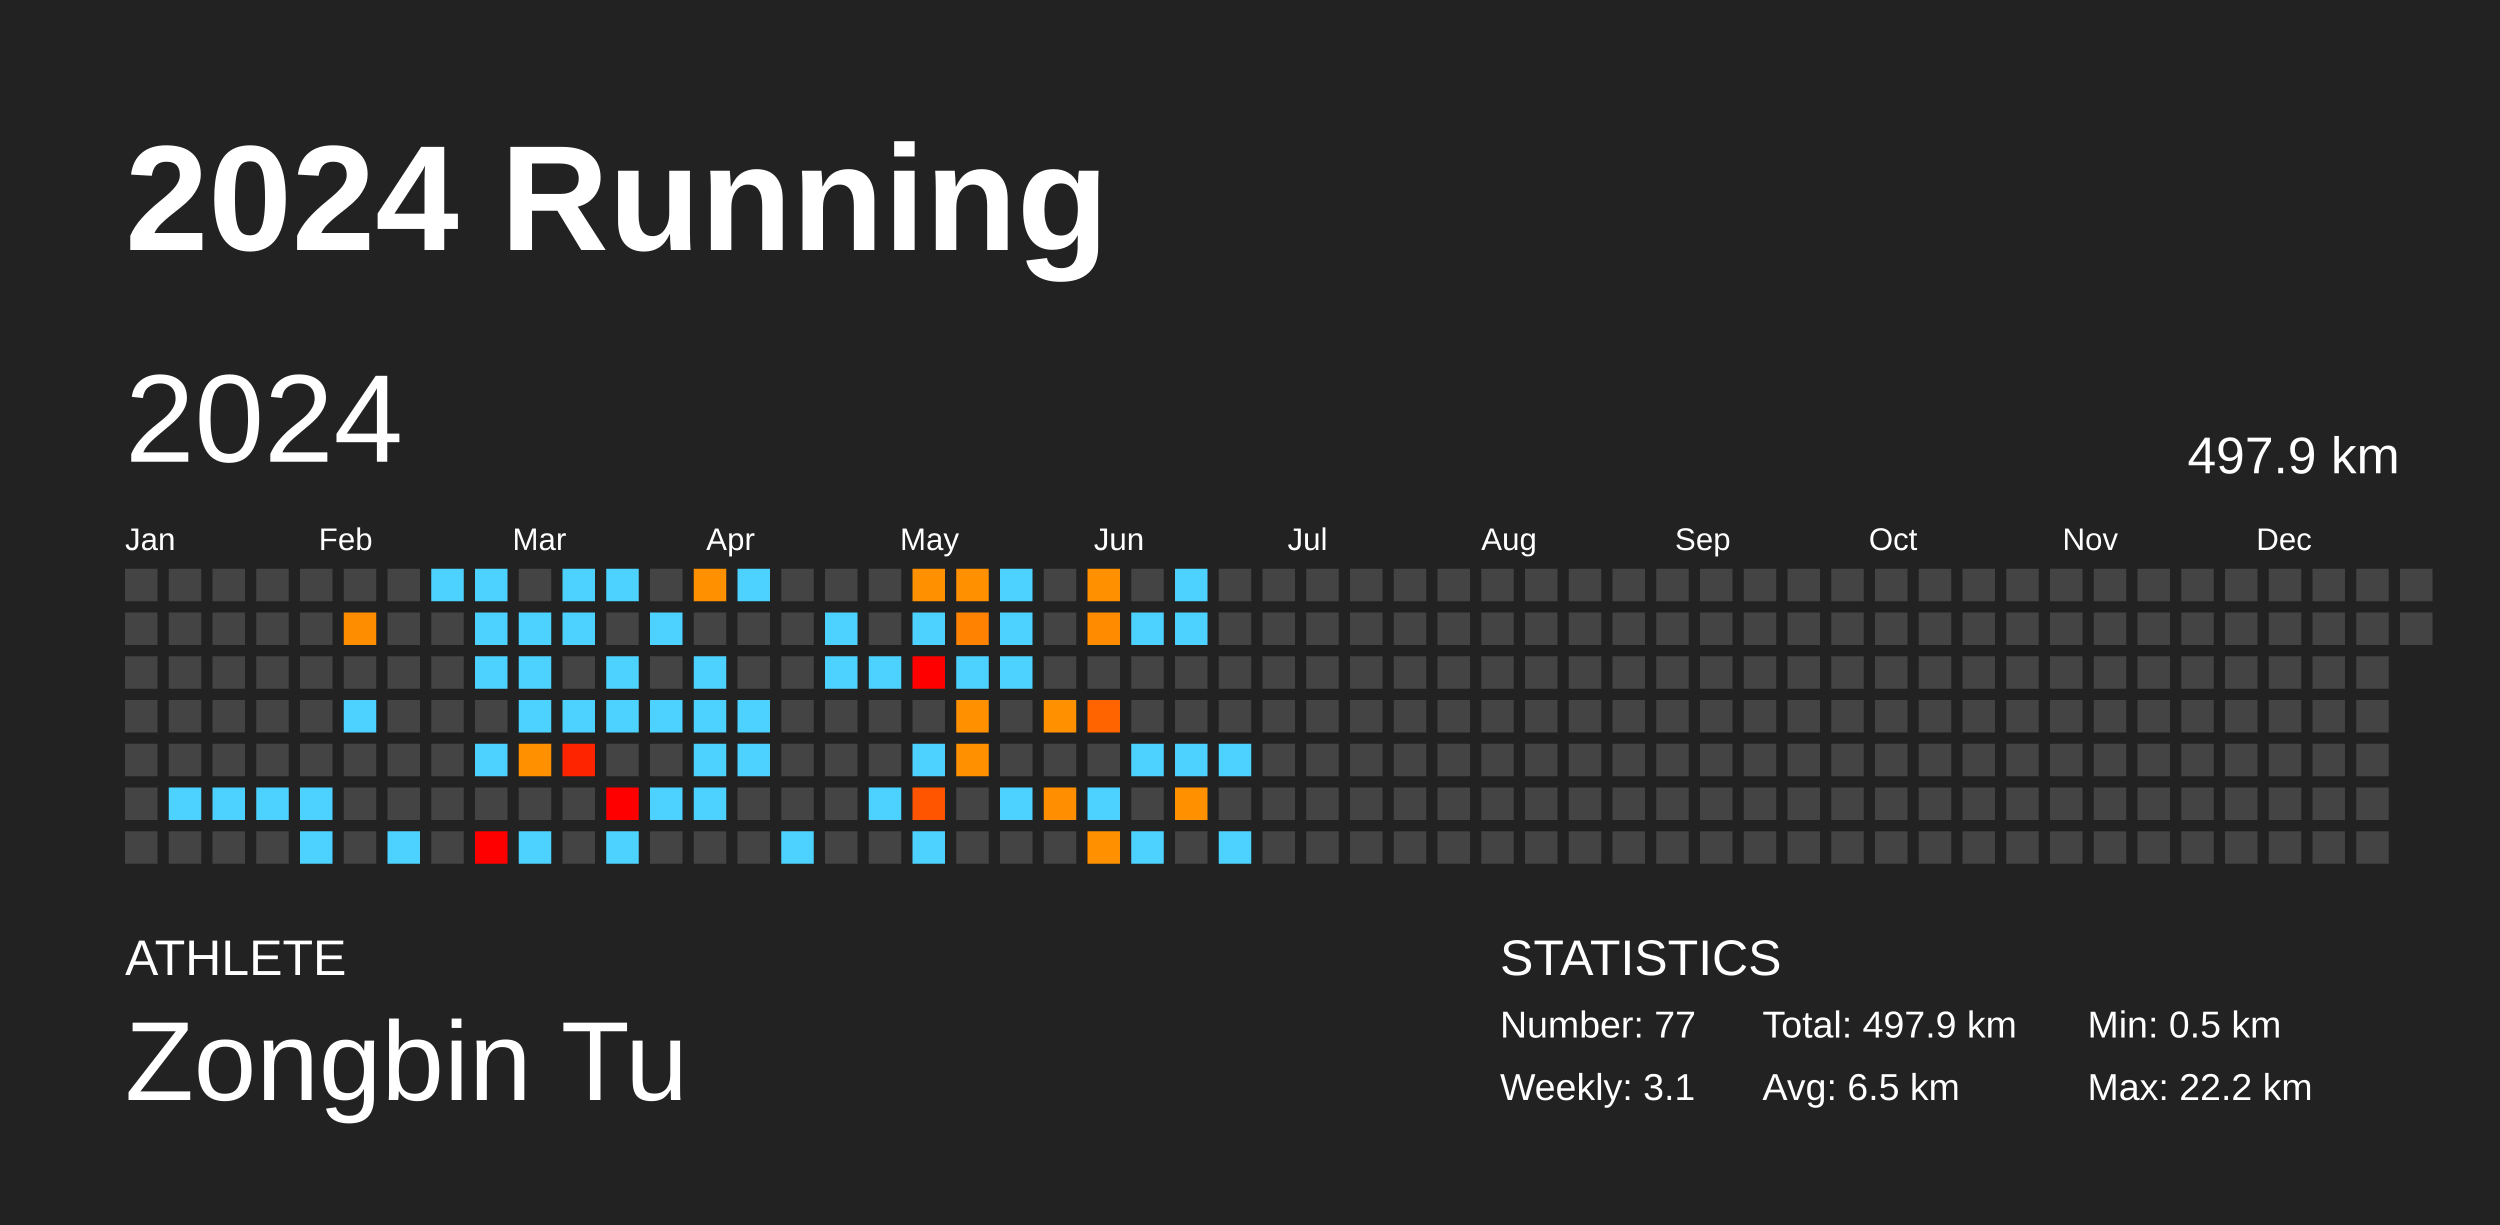
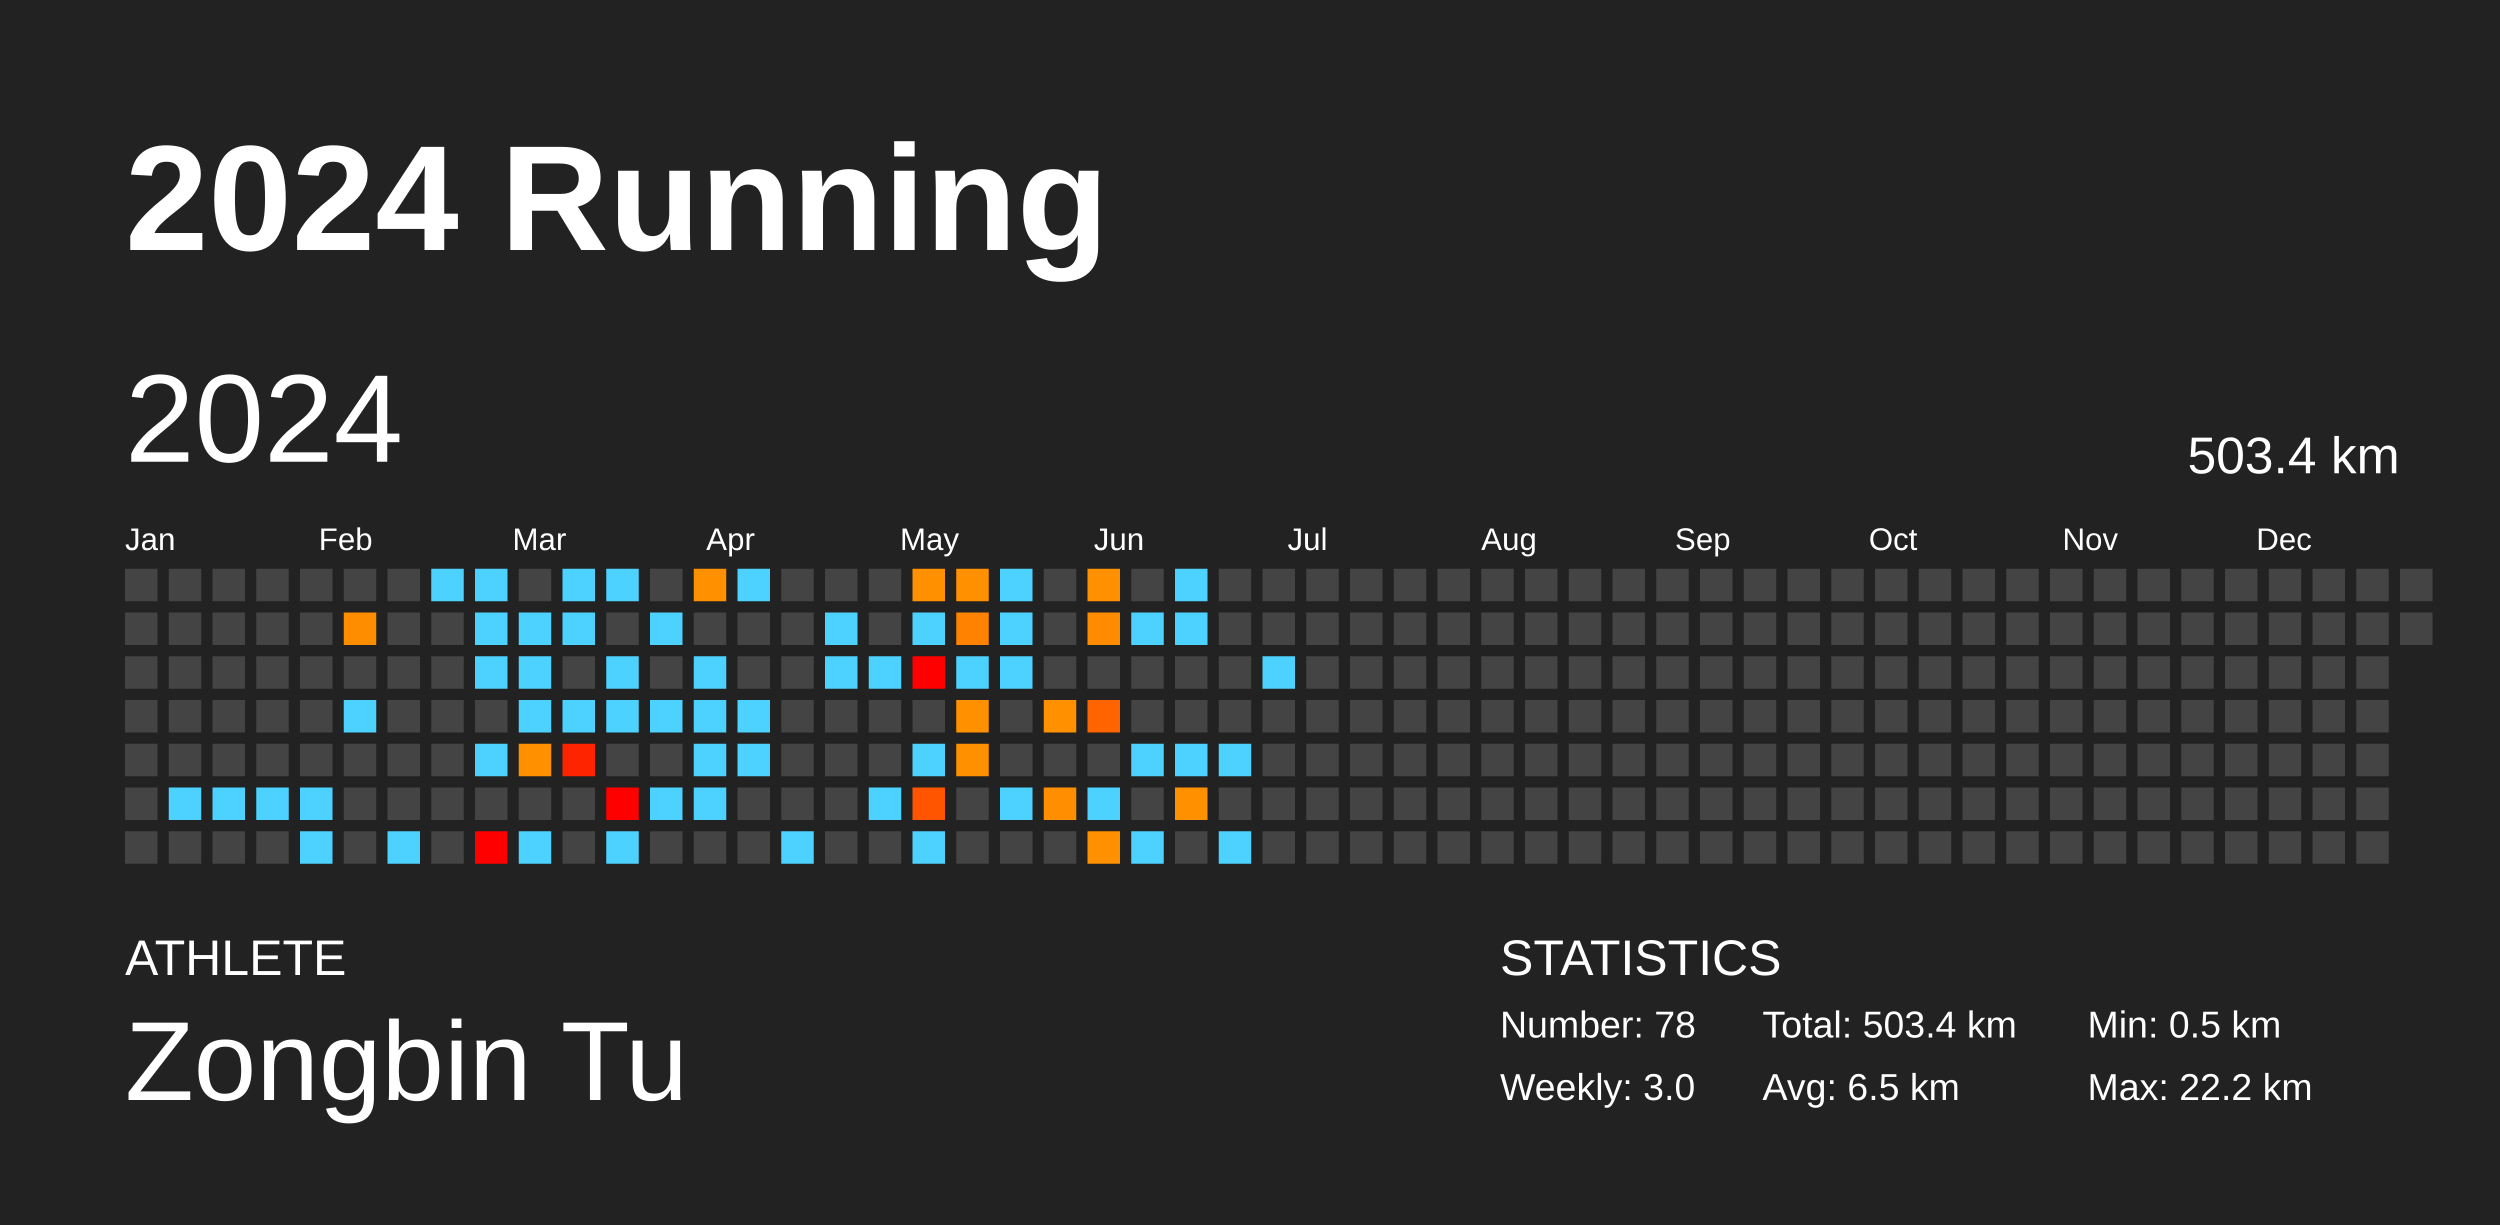
<svg xmlns="http://www.w3.org/2000/svg" baseProfile="full" height="98mm" version="1.1" viewBox="0,0,200,98" width="200mm">
  <defs />
  <rect fill="#222222" height="98" width="200" x="0" y="0" />
  <text fill="#FFFFFF" style="font-size:12px; font-family:Arial; font-weight:bold;" x="10" y="20">2024 Running</text>
  <text fill="#FFFFFF" style="font-size:4px; font-family:Arial" x="10" y="78">ATHLETE</text>
  <text fill="#FFFFFF" style="font-size:9px; font-family:Arial" x="10" y="88">Zongbin Tu</text>
  <text fill="#FFFFFF" style="font-size:4px; font-family:Arial" x="120" y="78">STATISTICS</text>
-   <text fill="#FFFFFF" style="font-size:3px; font-family:Arial" x="120" y="83">Number: 77</text>
-   <text fill="#FFFFFF" style="font-size:3px; font-family:Arial" x="120" y="88">Weekly: 3.1</text>
-   <text fill="#FFFFFF" style="font-size:3px; font-family:Arial" x="141" y="83">Total: 497.9 km</text>
+   <text fill="#FFFFFF" style="font-size:3px; font-family:Arial" x="120" y="83">Number: 78</text>
+   <text fill="#FFFFFF" style="font-size:3px; font-family:Arial" x="120" y="88">Weekly: 3.0</text>
+   <text fill="#FFFFFF" style="font-size:3px; font-family:Arial" x="141" y="83">Total: 503.4 km</text>
  <text fill="#FFFFFF" style="font-size:3px; font-family:Arial" x="141" y="88">Avg: 6.5 km</text>
  <text fill="#FFFFFF" style="font-size:3px; font-family:Arial" x="167" y="83">Min: 0.5 km</text>
  <text fill="#FFFFFF" style="font-size:3px; font-family:Arial" x="167" y="88">Max: 22.2 km</text>
  <text dominant-baseline="hanging" fill="#FFFFFF" style="font-size:10.0px; font-family:Arial;" x="10" y="30">2024</text>
-   <text dominant-baseline="hanging" fill="#FFFFFF" style="font-size:4.125px; font-family:Arial;" x="175" y="35">497.9 km</text>
+   <text dominant-baseline="hanging" fill="#FFFFFF" style="font-size:4.125px; font-family:Arial;" x="175" y="35">503.4 km</text>
  <text fill="#FFFFFF" style="font-size:2.5px; font-family:Arial" x="10.0" y="44">Jan</text>
  <text fill="#FFFFFF" style="font-size:2.5px; font-family:Arial" x="25.5" y="44">Feb</text>
  <text fill="#FFFFFF" style="font-size:2.5px; font-family:Arial" x="41.0" y="44">Mar</text>
  <text fill="#FFFFFF" style="font-size:2.5px; font-family:Arial" x="56.5" y="44">Apr</text>
  <text fill="#FFFFFF" style="font-size:2.5px; font-family:Arial" x="72.0" y="44">May</text>
  <text fill="#FFFFFF" style="font-size:2.5px; font-family:Arial" x="87.5" y="44">Jun</text>
  <text fill="#FFFFFF" style="font-size:2.5px; font-family:Arial" x="103.0" y="44">Jul</text>
  <text fill="#FFFFFF" style="font-size:2.5px; font-family:Arial" x="118.5" y="44">Aug</text>
  <text fill="#FFFFFF" style="font-size:2.5px; font-family:Arial" x="134.0" y="44">Sep</text>
  <text fill="#FFFFFF" style="font-size:2.5px; font-family:Arial" x="149.5" y="44">Oct</text>
  <text fill="#FFFFFF" style="font-size:2.5px; font-family:Arial" x="165.0" y="44">Nov</text>
  <text fill="#FFFFFF" style="font-size:2.5px; font-family:Arial" x="180.5" y="44">Dec</text>
  <rect fill="#444444" height="2.6" width="2.6" x="10.0" y="45.5" />
  <rect fill="#444444" height="2.6" width="2.6" x="10.0" y="49.0" />
  <rect fill="#444444" height="2.6" width="2.6" x="10.0" y="52.5" />
  <rect fill="#444444" height="2.6" width="2.6" x="10.0" y="56.0" />
  <rect fill="#444444" height="2.6" width="2.6" x="10.0" y="59.5" />
  <rect fill="#444444" height="2.6" width="2.6" x="10.0" y="63.0" />
  <rect fill="#444444" height="2.6" width="2.6" x="10.0" y="66.5" />
  <rect fill="#444444" height="2.6" width="2.6" x="13.5" y="45.5" />
  <rect fill="#444444" height="2.6" width="2.6" x="13.5" y="49.0" />
  <rect fill="#444444" height="2.6" width="2.6" x="13.5" y="52.5" />
  <rect fill="#444444" height="2.6" width="2.6" x="13.5" y="56.0" />
  <rect fill="#444444" height="2.6" width="2.6" x="13.5" y="59.5" />
  <rect fill="#4dd2ff" height="2.6" width="2.6" x="13.5" y="63.0" />
  <rect fill="#444444" height="2.6" width="2.6" x="13.5" y="66.5" />
  <rect fill="#444444" height="2.6" width="2.6" x="17.0" y="45.5" />
  <rect fill="#444444" height="2.6" width="2.6" x="17.0" y="49.0" />
  <rect fill="#444444" height="2.6" width="2.6" x="17.0" y="52.5" />
  <rect fill="#444444" height="2.6" width="2.6" x="17.0" y="56.0" />
  <rect fill="#444444" height="2.6" width="2.6" x="17.0" y="59.5" />
  <rect fill="#4dd2ff" height="2.6" width="2.6" x="17.0" y="63.0" />
  <rect fill="#444444" height="2.6" width="2.6" x="17.0" y="66.5" />
  <rect fill="#444444" height="2.6" width="2.6" x="20.5" y="45.5" />
  <rect fill="#444444" height="2.6" width="2.6" x="20.5" y="49.0" />
  <rect fill="#444444" height="2.6" width="2.6" x="20.5" y="52.5" />
  <rect fill="#444444" height="2.6" width="2.6" x="20.5" y="56.0" />
  <rect fill="#444444" height="2.6" width="2.6" x="20.5" y="59.5" />
  <rect fill="#4dd2ff" height="2.6" width="2.6" x="20.5" y="63.0" />
  <rect fill="#444444" height="2.6" width="2.6" x="20.5" y="66.5" />
  <rect fill="#444444" height="2.6" width="2.6" x="24.0" y="45.5" />
  <rect fill="#444444" height="2.6" width="2.6" x="24.0" y="49.0" />
  <rect fill="#444444" height="2.6" width="2.6" x="24.0" y="52.5" />
  <rect fill="#444444" height="2.6" width="2.6" x="24.0" y="56.0" />
  <rect fill="#444444" height="2.6" width="2.6" x="24.0" y="59.5" />
  <rect fill="#4dd2ff" height="2.6" width="2.6" x="24.0" y="63.0" />
  <rect fill="#4dd2ff" height="2.6" width="2.6" x="24.0" y="66.5" />
  <rect fill="#444444" height="2.6" width="2.6" x="27.5" y="45.5" />
  <rect fill="#ff8d00" height="2.6" width="2.6" x="27.5" y="49.0" />
  <rect fill="#444444" height="2.6" width="2.6" x="27.5" y="52.5" />
  <rect fill="#4dd2ff" height="2.6" width="2.6" x="27.5" y="56.0" />
  <rect fill="#444444" height="2.6" width="2.6" x="27.5" y="59.5" />
  <rect fill="#444444" height="2.6" width="2.6" x="27.5" y="63.0" />
  <rect fill="#444444" height="2.6" width="2.6" x="27.5" y="66.5" />
  <rect fill="#444444" height="2.6" width="2.6" x="31.0" y="45.5" />
  <rect fill="#444444" height="2.6" width="2.6" x="31.0" y="49.0" />
  <rect fill="#444444" height="2.6" width="2.6" x="31.0" y="52.5" />
  <rect fill="#444444" height="2.6" width="2.6" x="31.0" y="56.0" />
  <rect fill="#444444" height="2.6" width="2.6" x="31.0" y="59.5" />
  <rect fill="#444444" height="2.6" width="2.6" x="31.0" y="63.0" />
  <rect fill="#4dd2ff" height="2.6" width="2.6" x="31.0" y="66.5" />
  <rect fill="#4dd2ff" height="2.6" width="2.6" x="34.5" y="45.5" />
  <rect fill="#444444" height="2.6" width="2.6" x="34.5" y="49.0" />
  <rect fill="#444444" height="2.6" width="2.6" x="34.5" y="52.5" />
  <rect fill="#444444" height="2.6" width="2.6" x="34.5" y="56.0" />
  <rect fill="#444444" height="2.6" width="2.6" x="34.5" y="59.5" />
  <rect fill="#444444" height="2.6" width="2.6" x="34.5" y="63.0" />
  <rect fill="#444444" height="2.6" width="2.6" x="34.5" y="66.5" />
  <rect fill="#4dd2ff" height="2.6" width="2.6" x="38.0" y="45.5" />
  <rect fill="#4dd2ff" height="2.6" width="2.6" x="38.0" y="49.0" />
  <rect fill="#4dd2ff" height="2.6" width="2.6" x="38.0" y="52.5" />
  <rect fill="#444444" height="2.6" width="2.6" x="38.0" y="56.0" />
  <rect fill="#4dd2ff" height="2.6" width="2.6" x="38.0" y="59.5" />
  <rect fill="#444444" height="2.6" width="2.6" x="38.0" y="63.0" />
  <rect fill="red" height="2.6" width="2.6" x="38.0" y="66.5" />
  <rect fill="#444444" height="2.6" width="2.6" x="41.5" y="45.5" />
  <rect fill="#4dd2ff" height="2.6" width="2.6" x="41.5" y="49.0" />
  <rect fill="#4dd2ff" height="2.6" width="2.6" x="41.5" y="52.5" />
  <rect fill="#4dd2ff" height="2.6" width="2.6" x="41.5" y="56.0" />
  <rect fill="#ff9000" height="2.6" width="2.6" x="41.5" y="59.5" />
  <rect fill="#444444" height="2.6" width="2.6" x="41.5" y="63.0" />
  <rect fill="#4dd2ff" height="2.6" width="2.6" x="41.5" y="66.5" />
  <rect fill="#4dd2ff" height="2.6" width="2.6" x="45.0" y="45.5" />
  <rect fill="#4dd2ff" height="2.6" width="2.6" x="45.0" y="49.0" />
  <rect fill="#444444" height="2.6" width="2.6" x="45.0" y="52.5" />
  <rect fill="#4dd2ff" height="2.6" width="2.6" x="45.0" y="56.0" />
  <rect fill="#ff2400" height="2.6" width="2.6" x="45.0" y="59.5" />
  <rect fill="#444444" height="2.6" width="2.6" x="45.0" y="63.0" />
  <rect fill="#444444" height="2.6" width="2.6" x="45.0" y="66.5" />
  <rect fill="#4dd2ff" height="2.6" width="2.6" x="48.5" y="45.5" />
  <rect fill="#444444" height="2.6" width="2.6" x="48.5" y="49.0" />
  <rect fill="#4dd2ff" height="2.6" width="2.6" x="48.5" y="52.5" />
  <rect fill="#4dd2ff" height="2.6" width="2.6" x="48.5" y="56.0" />
  <rect fill="#444444" height="2.6" width="2.6" x="48.5" y="59.5" />
  <rect fill="red" height="2.6" width="2.6" x="48.5" y="63.0" />
  <rect fill="#4dd2ff" height="2.6" width="2.6" x="48.5" y="66.5" />
  <rect fill="#444444" height="2.6" width="2.6" x="52.0" y="45.5" />
  <rect fill="#4dd2ff" height="2.6" width="2.6" x="52.0" y="49.0" />
  <rect fill="#444444" height="2.6" width="2.6" x="52.0" y="52.5" />
  <rect fill="#4dd2ff" height="2.6" width="2.6" x="52.0" y="56.0" />
  <rect fill="#444444" height="2.6" width="2.6" x="52.0" y="59.5" />
  <rect fill="#4dd2ff" height="2.6" width="2.6" x="52.0" y="63.0" />
  <rect fill="#444444" height="2.6" width="2.6" x="52.0" y="66.5" />
  <rect fill="#ff9000" height="2.6" width="2.6" x="55.5" y="45.5" />
  <rect fill="#444444" height="2.6" width="2.6" x="55.5" y="49.0" />
  <rect fill="#4dd2ff" height="2.6" width="2.6" x="55.5" y="52.5" />
  <rect fill="#4dd2ff" height="2.6" width="2.6" x="55.5" y="56.0" />
  <rect fill="#4dd2ff" height="2.6" width="2.6" x="55.5" y="59.5" />
  <rect fill="#4dd2ff" height="2.6" width="2.6" x="55.5" y="63.0" />
  <rect fill="#444444" height="2.6" width="2.6" x="55.5" y="66.5" />
  <rect fill="#4dd2ff" height="2.6" width="2.6" x="59.0" y="45.5" />
  <rect fill="#444444" height="2.6" width="2.6" x="59.0" y="49.0" />
  <rect fill="#444444" height="2.6" width="2.6" x="59.0" y="52.5" />
  <rect fill="#4dd2ff" height="2.6" width="2.6" x="59.0" y="56.0" />
  <rect fill="#4dd2ff" height="2.6" width="2.6" x="59.0" y="59.5" />
  <rect fill="#444444" height="2.6" width="2.6" x="59.0" y="63.0" />
  <rect fill="#444444" height="2.6" width="2.6" x="59.0" y="66.5" />
  <rect fill="#444444" height="2.6" width="2.6" x="62.5" y="45.5" />
  <rect fill="#444444" height="2.6" width="2.6" x="62.5" y="49.0" />
  <rect fill="#444444" height="2.6" width="2.6" x="62.5" y="52.5" />
  <rect fill="#444444" height="2.6" width="2.6" x="62.5" y="56.0" />
  <rect fill="#444444" height="2.6" width="2.6" x="62.5" y="59.5" />
  <rect fill="#444444" height="2.6" width="2.6" x="62.5" y="63.0" />
  <rect fill="#4dd2ff" height="2.6" width="2.6" x="62.5" y="66.5" />
  <rect fill="#444444" height="2.6" width="2.6" x="66.0" y="45.5" />
  <rect fill="#4dd2ff" height="2.6" width="2.6" x="66.0" y="49.0" />
  <rect fill="#4dd2ff" height="2.6" width="2.6" x="66.0" y="52.5" />
  <rect fill="#444444" height="2.6" width="2.6" x="66.0" y="56.0" />
  <rect fill="#444444" height="2.6" width="2.6" x="66.0" y="59.5" />
  <rect fill="#444444" height="2.6" width="2.6" x="66.0" y="63.0" />
  <rect fill="#444444" height="2.6" width="2.6" x="66.0" y="66.5" />
  <rect fill="#444444" height="2.6" width="2.6" x="69.5" y="45.5" />
  <rect fill="#444444" height="2.6" width="2.6" x="69.5" y="49.0" />
  <rect fill="#4dd2ff" height="2.6" width="2.6" x="69.5" y="52.5" />
  <rect fill="#444444" height="2.6" width="2.6" x="69.5" y="56.0" />
  <rect fill="#444444" height="2.6" width="2.6" x="69.5" y="59.5" />
  <rect fill="#4dd2ff" height="2.6" width="2.6" x="69.5" y="63.0" />
  <rect fill="#444444" height="2.6" width="2.6" x="69.5" y="66.5" />
  <rect fill="#ff9000" height="2.6" width="2.6" x="73.0" y="45.5" />
  <rect fill="#4dd2ff" height="2.6" width="2.6" x="73.0" y="49.0" />
  <rect fill="red" height="2.6" width="2.6" x="73.0" y="52.5" />
  <rect fill="#444444" height="2.6" width="2.6" x="73.0" y="56.0" />
  <rect fill="#4dd2ff" height="2.6" width="2.6" x="73.0" y="59.5" />
  <rect fill="#ff5500" height="2.6" width="2.6" x="73.0" y="63.0" />
  <rect fill="#4dd2ff" height="2.6" width="2.6" x="73.0" y="66.5" />
  <rect fill="#ff9000" height="2.6" width="2.6" x="76.5" y="45.5" />
  <rect fill="#ff8300" height="2.6" width="2.6" x="76.5" y="49.0" />
  <rect fill="#4dd2ff" height="2.6" width="2.6" x="76.5" y="52.5" />
  <rect fill="#ff9000" height="2.6" width="2.6" x="76.5" y="56.0" />
  <rect fill="#ff9000" height="2.6" width="2.6" x="76.5" y="59.5" />
  <rect fill="#444444" height="2.6" width="2.6" x="76.5" y="63.0" />
  <rect fill="#444444" height="2.6" width="2.6" x="76.5" y="66.5" />
  <rect fill="#4dd2ff" height="2.6" width="2.6" x="80.0" y="45.5" />
  <rect fill="#4dd2ff" height="2.6" width="2.6" x="80.0" y="49.0" />
  <rect fill="#4dd2ff" height="2.6" width="2.6" x="80.0" y="52.5" />
  <rect fill="#444444" height="2.6" width="2.6" x="80.0" y="56.0" />
  <rect fill="#444444" height="2.6" width="2.6" x="80.0" y="59.5" />
  <rect fill="#4dd2ff" height="2.6" width="2.6" x="80.0" y="63.0" />
  <rect fill="#444444" height="2.6" width="2.6" x="80.0" y="66.5" />
  <rect fill="#444444" height="2.6" width="2.6" x="83.5" y="45.5" />
  <rect fill="#444444" height="2.6" width="2.6" x="83.5" y="49.0" />
  <rect fill="#444444" height="2.6" width="2.6" x="83.5" y="52.5" />
  <rect fill="#ff9000" height="2.6" width="2.6" x="83.5" y="56.0" />
  <rect fill="#444444" height="2.6" width="2.6" x="83.5" y="59.5" />
  <rect fill="#ff8e00" height="2.6" width="2.6" x="83.5" y="63.0" />
  <rect fill="#444444" height="2.6" width="2.6" x="83.5" y="66.5" />
  <rect fill="#ff9000" height="2.6" width="2.6" x="87.0" y="45.5" />
  <rect fill="#ff8b00" height="2.6" width="2.6" x="87.0" y="49.0" />
  <rect fill="#444444" height="2.6" width="2.6" x="87.0" y="52.5" />
  <rect fill="#ff6400" height="2.6" width="2.6" x="87.0" y="56.0" />
  <rect fill="#444444" height="2.6" width="2.6" x="87.0" y="59.5" />
  <rect fill="#4dd2ff" height="2.6" width="2.6" x="87.0" y="63.0" />
  <rect fill="#ff9000" height="2.6" width="2.6" x="87.0" y="66.5" />
  <rect fill="#444444" height="2.6" width="2.6" x="90.5" y="45.5" />
  <rect fill="#4dd2ff" height="2.6" width="2.6" x="90.5" y="49.0" />
  <rect fill="#444444" height="2.6" width="2.6" x="90.5" y="52.5" />
  <rect fill="#444444" height="2.6" width="2.6" x="90.5" y="56.0" />
  <rect fill="#4dd2ff" height="2.6" width="2.6" x="90.5" y="59.5" />
  <rect fill="#444444" height="2.6" width="2.6" x="90.5" y="63.0" />
  <rect fill="#4dd2ff" height="2.6" width="2.6" x="90.5" y="66.5" />
  <rect fill="#4dd2ff" height="2.6" width="2.6" x="94.0" y="45.5" />
  <rect fill="#4dd2ff" height="2.6" width="2.6" x="94.0" y="49.0" />
  <rect fill="#444444" height="2.6" width="2.6" x="94.0" y="52.5" />
  <rect fill="#444444" height="2.6" width="2.6" x="94.0" y="56.0" />
  <rect fill="#4dd2ff" height="2.6" width="2.6" x="94.0" y="59.5" />
  <rect fill="#ff9000" height="2.6" width="2.6" x="94.0" y="63.0" />
  <rect fill="#444444" height="2.6" width="2.6" x="94.0" y="66.5" />
  <rect fill="#444444" height="2.6" width="2.6" x="97.5" y="45.5" />
  <rect fill="#444444" height="2.6" width="2.6" x="97.5" y="49.0" />
  <rect fill="#444444" height="2.6" width="2.6" x="97.5" y="52.5" />
  <rect fill="#444444" height="2.6" width="2.6" x="97.5" y="56.0" />
  <rect fill="#4dd2ff" height="2.6" width="2.6" x="97.5" y="59.5" />
  <rect fill="#444444" height="2.6" width="2.6" x="97.5" y="63.0" />
  <rect fill="#4dd2ff" height="2.6" width="2.6" x="97.5" y="66.5" />
  <rect fill="#444444" height="2.6" width="2.6" x="101.0" y="45.5" />
  <rect fill="#444444" height="2.6" width="2.6" x="101.0" y="49.0" />
-   <rect fill="#444444" height="2.6" width="2.6" x="101.0" y="52.5" />
+   <rect fill="#4dd2ff" height="2.6" width="2.6" x="101.0" y="52.5" />
  <rect fill="#444444" height="2.6" width="2.6" x="101.0" y="56.0" />
  <rect fill="#444444" height="2.6" width="2.6" x="101.0" y="59.5" />
  <rect fill="#444444" height="2.6" width="2.6" x="101.0" y="63.0" />
  <rect fill="#444444" height="2.6" width="2.6" x="101.0" y="66.5" />
  <rect fill="#444444" height="2.6" width="2.6" x="104.5" y="45.5" />
  <rect fill="#444444" height="2.6" width="2.6" x="104.5" y="49.0" />
  <rect fill="#444444" height="2.6" width="2.6" x="104.5" y="52.5" />
  <rect fill="#444444" height="2.6" width="2.6" x="104.5" y="56.0" />
  <rect fill="#444444" height="2.6" width="2.6" x="104.5" y="59.5" />
  <rect fill="#444444" height="2.6" width="2.6" x="104.5" y="63.0" />
  <rect fill="#444444" height="2.6" width="2.6" x="104.5" y="66.5" />
  <rect fill="#444444" height="2.6" width="2.6" x="108.0" y="45.5" />
  <rect fill="#444444" height="2.6" width="2.6" x="108.0" y="49.0" />
  <rect fill="#444444" height="2.6" width="2.6" x="108.0" y="52.5" />
  <rect fill="#444444" height="2.6" width="2.6" x="108.0" y="56.0" />
  <rect fill="#444444" height="2.6" width="2.6" x="108.0" y="59.5" />
  <rect fill="#444444" height="2.6" width="2.6" x="108.0" y="63.0" />
  <rect fill="#444444" height="2.6" width="2.6" x="108.0" y="66.5" />
  <rect fill="#444444" height="2.6" width="2.6" x="111.5" y="45.5" />
  <rect fill="#444444" height="2.6" width="2.6" x="111.5" y="49.0" />
  <rect fill="#444444" height="2.6" width="2.6" x="111.5" y="52.5" />
  <rect fill="#444444" height="2.6" width="2.6" x="111.5" y="56.0" />
  <rect fill="#444444" height="2.6" width="2.6" x="111.5" y="59.5" />
  <rect fill="#444444" height="2.6" width="2.6" x="111.5" y="63.0" />
  <rect fill="#444444" height="2.6" width="2.6" x="111.5" y="66.5" />
  <rect fill="#444444" height="2.6" width="2.6" x="115.0" y="45.5" />
  <rect fill="#444444" height="2.6" width="2.6" x="115.0" y="49.0" />
  <rect fill="#444444" height="2.6" width="2.6" x="115.0" y="52.5" />
  <rect fill="#444444" height="2.6" width="2.6" x="115.0" y="56.0" />
  <rect fill="#444444" height="2.6" width="2.6" x="115.0" y="59.5" />
  <rect fill="#444444" height="2.6" width="2.6" x="115.0" y="63.0" />
  <rect fill="#444444" height="2.6" width="2.6" x="115.0" y="66.5" />
  <rect fill="#444444" height="2.6" width="2.6" x="118.5" y="45.5" />
  <rect fill="#444444" height="2.6" width="2.6" x="118.5" y="49.0" />
  <rect fill="#444444" height="2.6" width="2.6" x="118.5" y="52.5" />
  <rect fill="#444444" height="2.6" width="2.6" x="118.5" y="56.0" />
  <rect fill="#444444" height="2.6" width="2.6" x="118.5" y="59.5" />
  <rect fill="#444444" height="2.6" width="2.6" x="118.5" y="63.0" />
  <rect fill="#444444" height="2.6" width="2.6" x="118.5" y="66.5" />
  <rect fill="#444444" height="2.6" width="2.6" x="122.0" y="45.5" />
  <rect fill="#444444" height="2.6" width="2.6" x="122.0" y="49.0" />
  <rect fill="#444444" height="2.6" width="2.6" x="122.0" y="52.5" />
  <rect fill="#444444" height="2.6" width="2.6" x="122.0" y="56.0" />
  <rect fill="#444444" height="2.6" width="2.6" x="122.0" y="59.5" />
  <rect fill="#444444" height="2.6" width="2.6" x="122.0" y="63.0" />
  <rect fill="#444444" height="2.6" width="2.6" x="122.0" y="66.5" />
  <rect fill="#444444" height="2.6" width="2.6" x="125.5" y="45.5" />
  <rect fill="#444444" height="2.6" width="2.6" x="125.5" y="49.0" />
  <rect fill="#444444" height="2.6" width="2.6" x="125.5" y="52.5" />
  <rect fill="#444444" height="2.6" width="2.6" x="125.5" y="56.0" />
  <rect fill="#444444" height="2.6" width="2.6" x="125.5" y="59.5" />
  <rect fill="#444444" height="2.6" width="2.6" x="125.5" y="63.0" />
  <rect fill="#444444" height="2.6" width="2.6" x="125.5" y="66.5" />
  <rect fill="#444444" height="2.6" width="2.6" x="129.0" y="45.5" />
  <rect fill="#444444" height="2.6" width="2.6" x="129.0" y="49.0" />
  <rect fill="#444444" height="2.6" width="2.6" x="129.0" y="52.5" />
  <rect fill="#444444" height="2.6" width="2.6" x="129.0" y="56.0" />
  <rect fill="#444444" height="2.6" width="2.6" x="129.0" y="59.5" />
  <rect fill="#444444" height="2.6" width="2.6" x="129.0" y="63.0" />
  <rect fill="#444444" height="2.6" width="2.6" x="129.0" y="66.5" />
  <rect fill="#444444" height="2.6" width="2.6" x="132.5" y="45.5" />
  <rect fill="#444444" height="2.6" width="2.6" x="132.5" y="49.0" />
  <rect fill="#444444" height="2.6" width="2.6" x="132.5" y="52.5" />
  <rect fill="#444444" height="2.6" width="2.6" x="132.5" y="56.0" />
  <rect fill="#444444" height="2.6" width="2.6" x="132.5" y="59.5" />
  <rect fill="#444444" height="2.6" width="2.6" x="132.5" y="63.0" />
  <rect fill="#444444" height="2.6" width="2.6" x="132.5" y="66.5" />
  <rect fill="#444444" height="2.6" width="2.6" x="136.0" y="45.5" />
  <rect fill="#444444" height="2.6" width="2.6" x="136.0" y="49.0" />
  <rect fill="#444444" height="2.6" width="2.6" x="136.0" y="52.5" />
  <rect fill="#444444" height="2.6" width="2.6" x="136.0" y="56.0" />
  <rect fill="#444444" height="2.6" width="2.6" x="136.0" y="59.5" />
  <rect fill="#444444" height="2.6" width="2.6" x="136.0" y="63.0" />
  <rect fill="#444444" height="2.6" width="2.6" x="136.0" y="66.5" />
  <rect fill="#444444" height="2.6" width="2.6" x="139.5" y="45.5" />
  <rect fill="#444444" height="2.6" width="2.6" x="139.5" y="49.0" />
  <rect fill="#444444" height="2.6" width="2.6" x="139.5" y="52.5" />
  <rect fill="#444444" height="2.6" width="2.6" x="139.5" y="56.0" />
  <rect fill="#444444" height="2.6" width="2.6" x="139.5" y="59.5" />
  <rect fill="#444444" height="2.6" width="2.6" x="139.5" y="63.0" />
  <rect fill="#444444" height="2.6" width="2.6" x="139.5" y="66.5" />
  <rect fill="#444444" height="2.6" width="2.6" x="143.0" y="45.5" />
  <rect fill="#444444" height="2.6" width="2.6" x="143.0" y="49.0" />
  <rect fill="#444444" height="2.6" width="2.6" x="143.0" y="52.5" />
  <rect fill="#444444" height="2.6" width="2.6" x="143.0" y="56.0" />
  <rect fill="#444444" height="2.6" width="2.6" x="143.0" y="59.5" />
  <rect fill="#444444" height="2.6" width="2.6" x="143.0" y="63.0" />
  <rect fill="#444444" height="2.6" width="2.6" x="143.0" y="66.5" />
  <rect fill="#444444" height="2.6" width="2.6" x="146.5" y="45.5" />
  <rect fill="#444444" height="2.6" width="2.6" x="146.5" y="49.0" />
  <rect fill="#444444" height="2.6" width="2.6" x="146.5" y="52.5" />
  <rect fill="#444444" height="2.6" width="2.6" x="146.5" y="56.0" />
  <rect fill="#444444" height="2.6" width="2.6" x="146.5" y="59.5" />
  <rect fill="#444444" height="2.6" width="2.6" x="146.5" y="63.0" />
  <rect fill="#444444" height="2.6" width="2.6" x="146.5" y="66.5" />
  <rect fill="#444444" height="2.6" width="2.6" x="150.0" y="45.5" />
  <rect fill="#444444" height="2.6" width="2.6" x="150.0" y="49.0" />
  <rect fill="#444444" height="2.6" width="2.6" x="150.0" y="52.5" />
  <rect fill="#444444" height="2.6" width="2.6" x="150.0" y="56.0" />
  <rect fill="#444444" height="2.6" width="2.6" x="150.0" y="59.5" />
  <rect fill="#444444" height="2.6" width="2.6" x="150.0" y="63.0" />
  <rect fill="#444444" height="2.6" width="2.6" x="150.0" y="66.5" />
  <rect fill="#444444" height="2.6" width="2.6" x="153.5" y="45.5" />
  <rect fill="#444444" height="2.6" width="2.6" x="153.5" y="49.0" />
  <rect fill="#444444" height="2.6" width="2.6" x="153.5" y="52.5" />
  <rect fill="#444444" height="2.6" width="2.6" x="153.5" y="56.0" />
  <rect fill="#444444" height="2.6" width="2.6" x="153.5" y="59.5" />
  <rect fill="#444444" height="2.6" width="2.6" x="153.5" y="63.0" />
  <rect fill="#444444" height="2.6" width="2.6" x="153.5" y="66.5" />
  <rect fill="#444444" height="2.6" width="2.6" x="157.0" y="45.5" />
  <rect fill="#444444" height="2.6" width="2.6" x="157.0" y="49.0" />
  <rect fill="#444444" height="2.6" width="2.6" x="157.0" y="52.5" />
  <rect fill="#444444" height="2.6" width="2.6" x="157.0" y="56.0" />
  <rect fill="#444444" height="2.6" width="2.6" x="157.0" y="59.5" />
  <rect fill="#444444" height="2.6" width="2.6" x="157.0" y="63.0" />
  <rect fill="#444444" height="2.6" width="2.6" x="157.0" y="66.5" />
  <rect fill="#444444" height="2.6" width="2.6" x="160.5" y="45.5" />
  <rect fill="#444444" height="2.6" width="2.6" x="160.5" y="49.0" />
  <rect fill="#444444" height="2.6" width="2.6" x="160.5" y="52.5" />
  <rect fill="#444444" height="2.6" width="2.6" x="160.5" y="56.0" />
  <rect fill="#444444" height="2.6" width="2.6" x="160.5" y="59.5" />
  <rect fill="#444444" height="2.6" width="2.6" x="160.5" y="63.0" />
  <rect fill="#444444" height="2.6" width="2.6" x="160.5" y="66.5" />
  <rect fill="#444444" height="2.6" width="2.6" x="164.0" y="45.5" />
  <rect fill="#444444" height="2.6" width="2.6" x="164.0" y="49.0" />
  <rect fill="#444444" height="2.6" width="2.6" x="164.0" y="52.5" />
  <rect fill="#444444" height="2.6" width="2.6" x="164.0" y="56.0" />
  <rect fill="#444444" height="2.6" width="2.6" x="164.0" y="59.5" />
  <rect fill="#444444" height="2.6" width="2.6" x="164.0" y="63.0" />
  <rect fill="#444444" height="2.6" width="2.6" x="164.0" y="66.5" />
  <rect fill="#444444" height="2.6" width="2.6" x="167.5" y="45.5" />
  <rect fill="#444444" height="2.6" width="2.6" x="167.5" y="49.0" />
  <rect fill="#444444" height="2.6" width="2.6" x="167.5" y="52.5" />
  <rect fill="#444444" height="2.6" width="2.6" x="167.5" y="56.0" />
  <rect fill="#444444" height="2.6" width="2.6" x="167.5" y="59.5" />
  <rect fill="#444444" height="2.6" width="2.6" x="167.5" y="63.0" />
  <rect fill="#444444" height="2.6" width="2.6" x="167.5" y="66.5" />
  <rect fill="#444444" height="2.6" width="2.6" x="171.0" y="45.5" />
  <rect fill="#444444" height="2.6" width="2.6" x="171.0" y="49.0" />
  <rect fill="#444444" height="2.6" width="2.6" x="171.0" y="52.5" />
  <rect fill="#444444" height="2.6" width="2.6" x="171.0" y="56.0" />
  <rect fill="#444444" height="2.6" width="2.6" x="171.0" y="59.5" />
  <rect fill="#444444" height="2.6" width="2.6" x="171.0" y="63.0" />
  <rect fill="#444444" height="2.6" width="2.6" x="171.0" y="66.5" />
  <rect fill="#444444" height="2.6" width="2.6" x="174.5" y="45.5" />
  <rect fill="#444444" height="2.6" width="2.6" x="174.5" y="49.0" />
  <rect fill="#444444" height="2.6" width="2.6" x="174.5" y="52.5" />
  <rect fill="#444444" height="2.6" width="2.6" x="174.5" y="56.0" />
  <rect fill="#444444" height="2.6" width="2.6" x="174.5" y="59.5" />
  <rect fill="#444444" height="2.6" width="2.6" x="174.5" y="63.0" />
  <rect fill="#444444" height="2.6" width="2.6" x="174.5" y="66.5" />
  <rect fill="#444444" height="2.6" width="2.6" x="178.0" y="45.5" />
  <rect fill="#444444" height="2.6" width="2.6" x="178.0" y="49.0" />
  <rect fill="#444444" height="2.6" width="2.6" x="178.0" y="52.5" />
  <rect fill="#444444" height="2.6" width="2.6" x="178.0" y="56.0" />
  <rect fill="#444444" height="2.6" width="2.6" x="178.0" y="59.5" />
  <rect fill="#444444" height="2.6" width="2.6" x="178.0" y="63.0" />
  <rect fill="#444444" height="2.6" width="2.6" x="178.0" y="66.5" />
  <rect fill="#444444" height="2.6" width="2.6" x="181.5" y="45.5" />
  <rect fill="#444444" height="2.6" width="2.6" x="181.5" y="49.0" />
  <rect fill="#444444" height="2.6" width="2.6" x="181.5" y="52.5" />
  <rect fill="#444444" height="2.6" width="2.6" x="181.5" y="56.0" />
  <rect fill="#444444" height="2.6" width="2.6" x="181.5" y="59.5" />
  <rect fill="#444444" height="2.6" width="2.6" x="181.5" y="63.0" />
  <rect fill="#444444" height="2.6" width="2.6" x="181.5" y="66.5" />
  <rect fill="#444444" height="2.6" width="2.6" x="185.0" y="45.5" />
  <rect fill="#444444" height="2.6" width="2.6" x="185.0" y="49.0" />
  <rect fill="#444444" height="2.6" width="2.6" x="185.0" y="52.5" />
  <rect fill="#444444" height="2.6" width="2.6" x="185.0" y="56.0" />
  <rect fill="#444444" height="2.6" width="2.6" x="185.0" y="59.5" />
  <rect fill="#444444" height="2.6" width="2.6" x="185.0" y="63.0" />
  <rect fill="#444444" height="2.6" width="2.6" x="185.0" y="66.5" />
  <rect fill="#444444" height="2.6" width="2.6" x="188.5" y="45.5" />
  <rect fill="#444444" height="2.6" width="2.6" x="188.5" y="49.0" />
  <rect fill="#444444" height="2.6" width="2.6" x="188.5" y="52.5" />
  <rect fill="#444444" height="2.6" width="2.6" x="188.5" y="56.0" />
  <rect fill="#444444" height="2.6" width="2.6" x="188.5" y="59.5" />
  <rect fill="#444444" height="2.6" width="2.6" x="188.5" y="63.0" />
  <rect fill="#444444" height="2.6" width="2.6" x="188.5" y="66.5" />
  <rect fill="#444444" height="2.6" width="2.6" x="192.0" y="45.5" />
  <rect fill="#444444" height="2.6" width="2.6" x="192.0" y="49.0" />
</svg>
